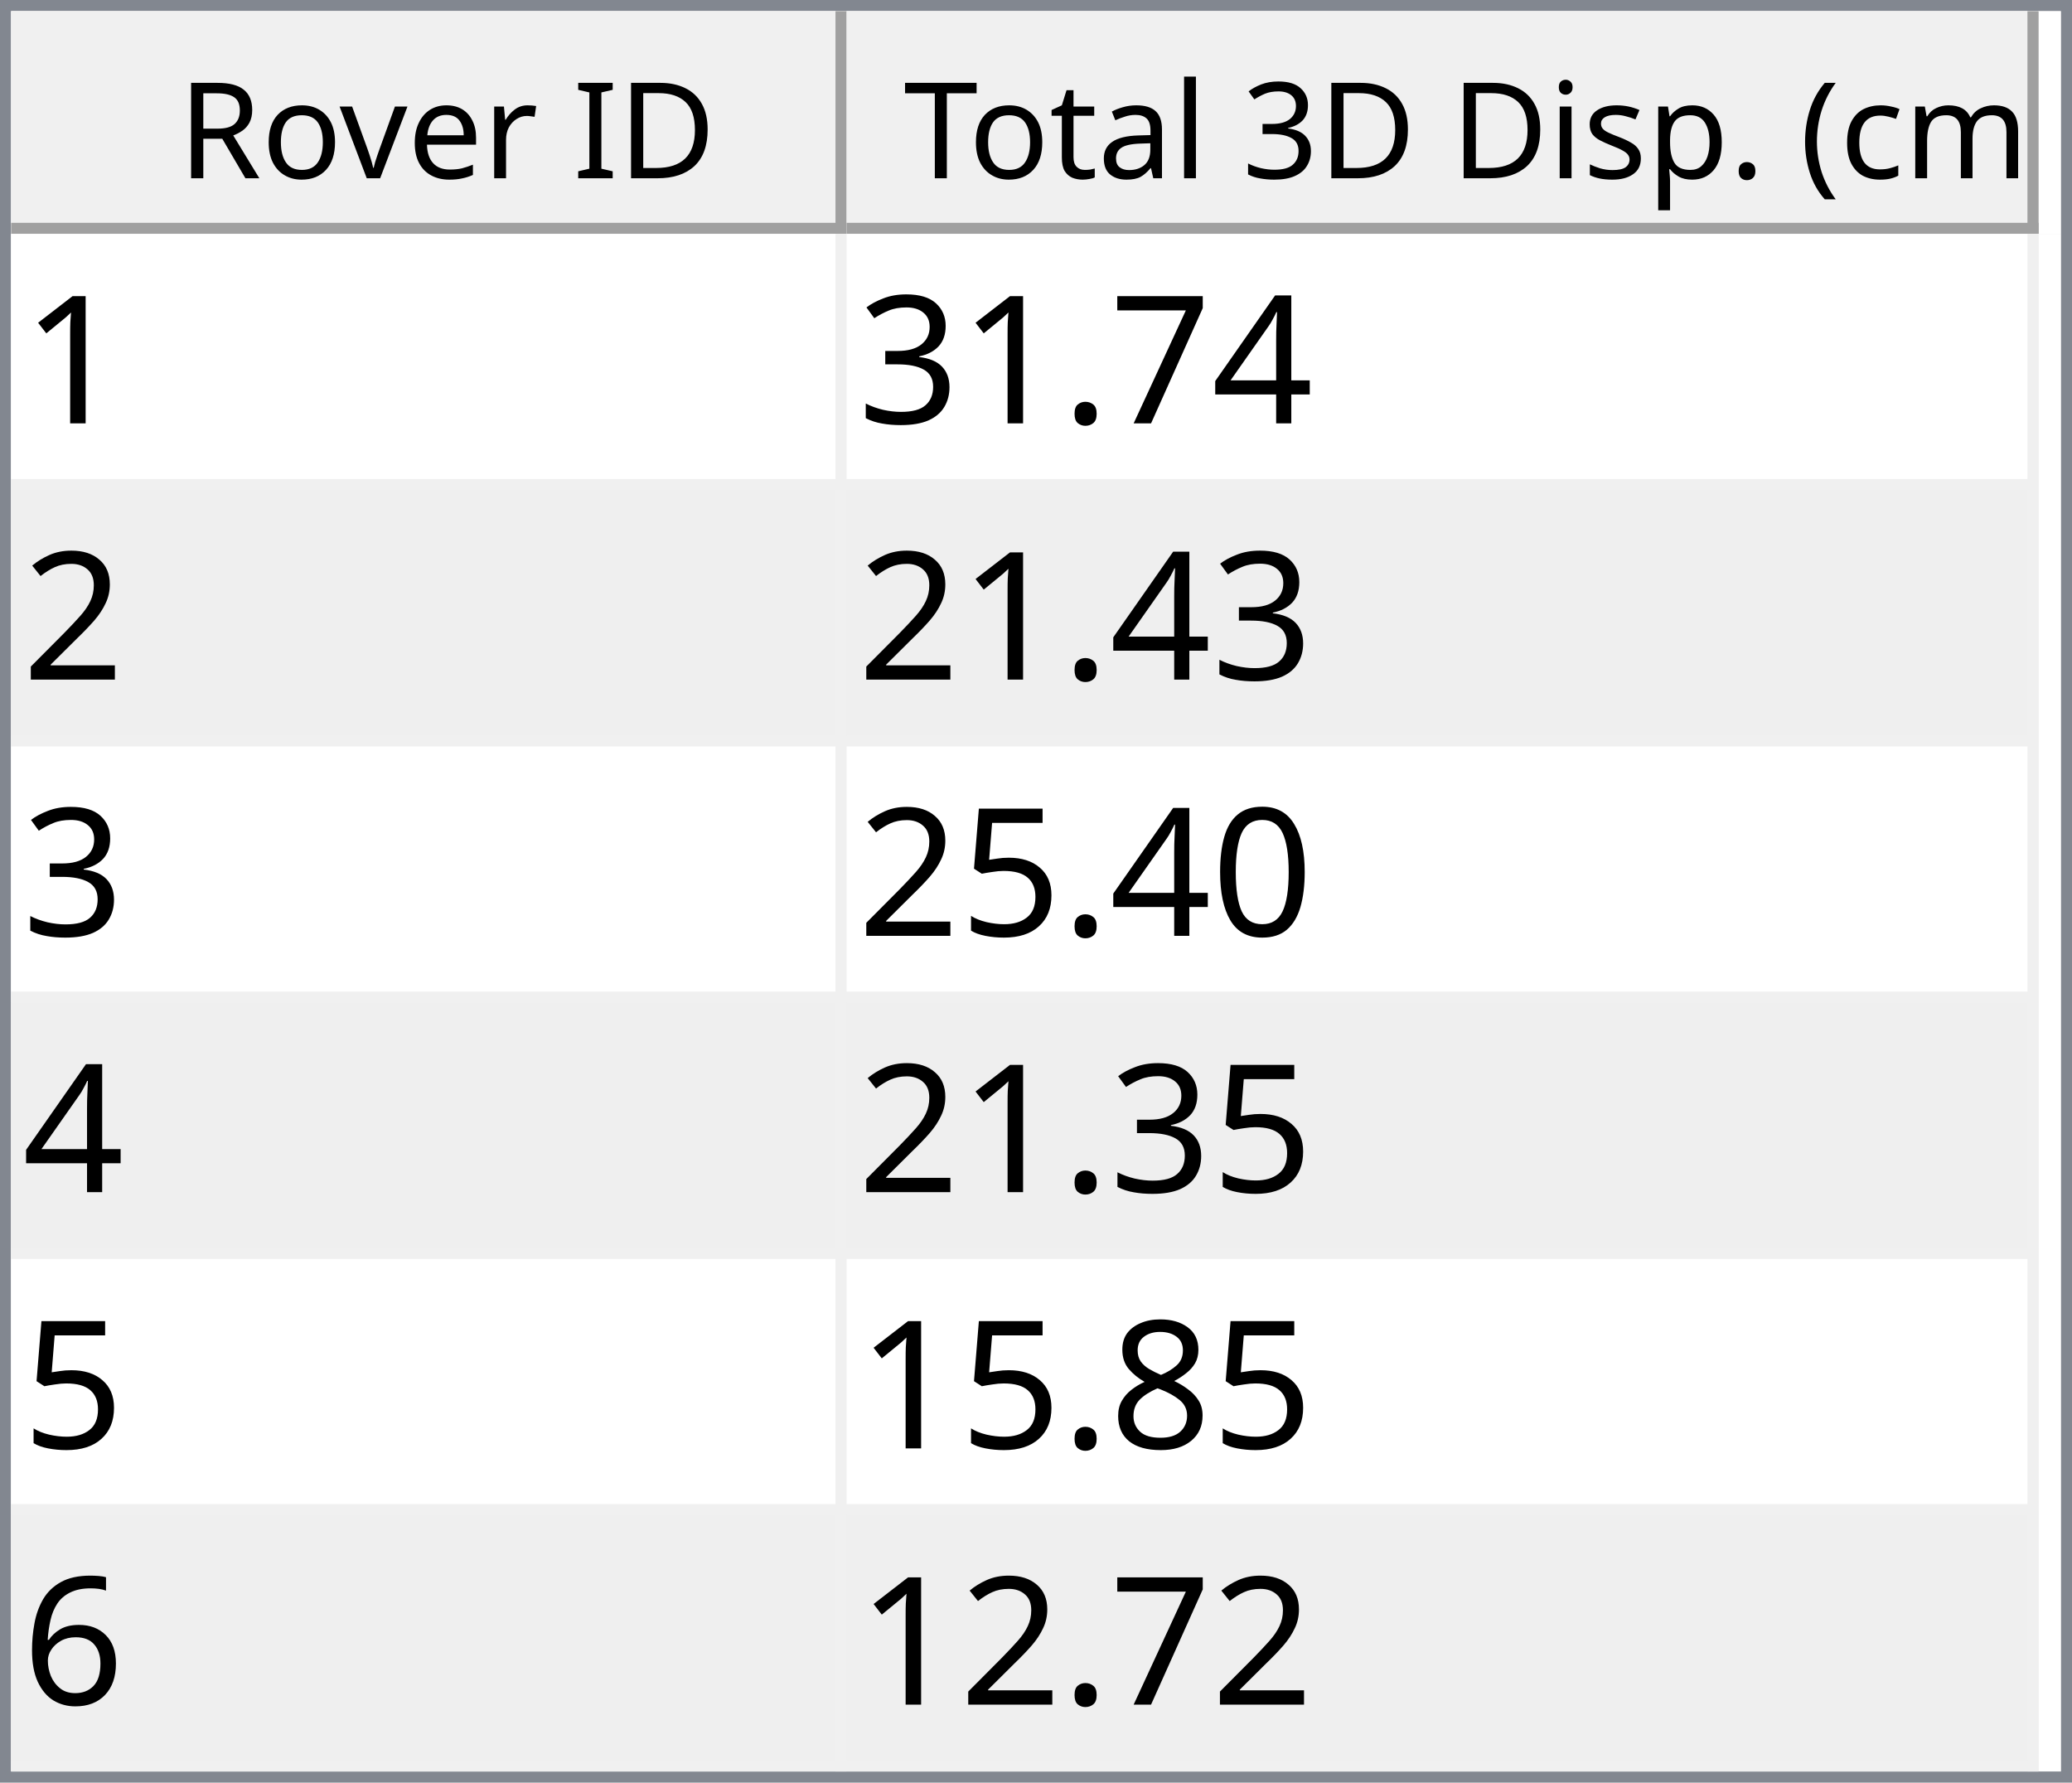
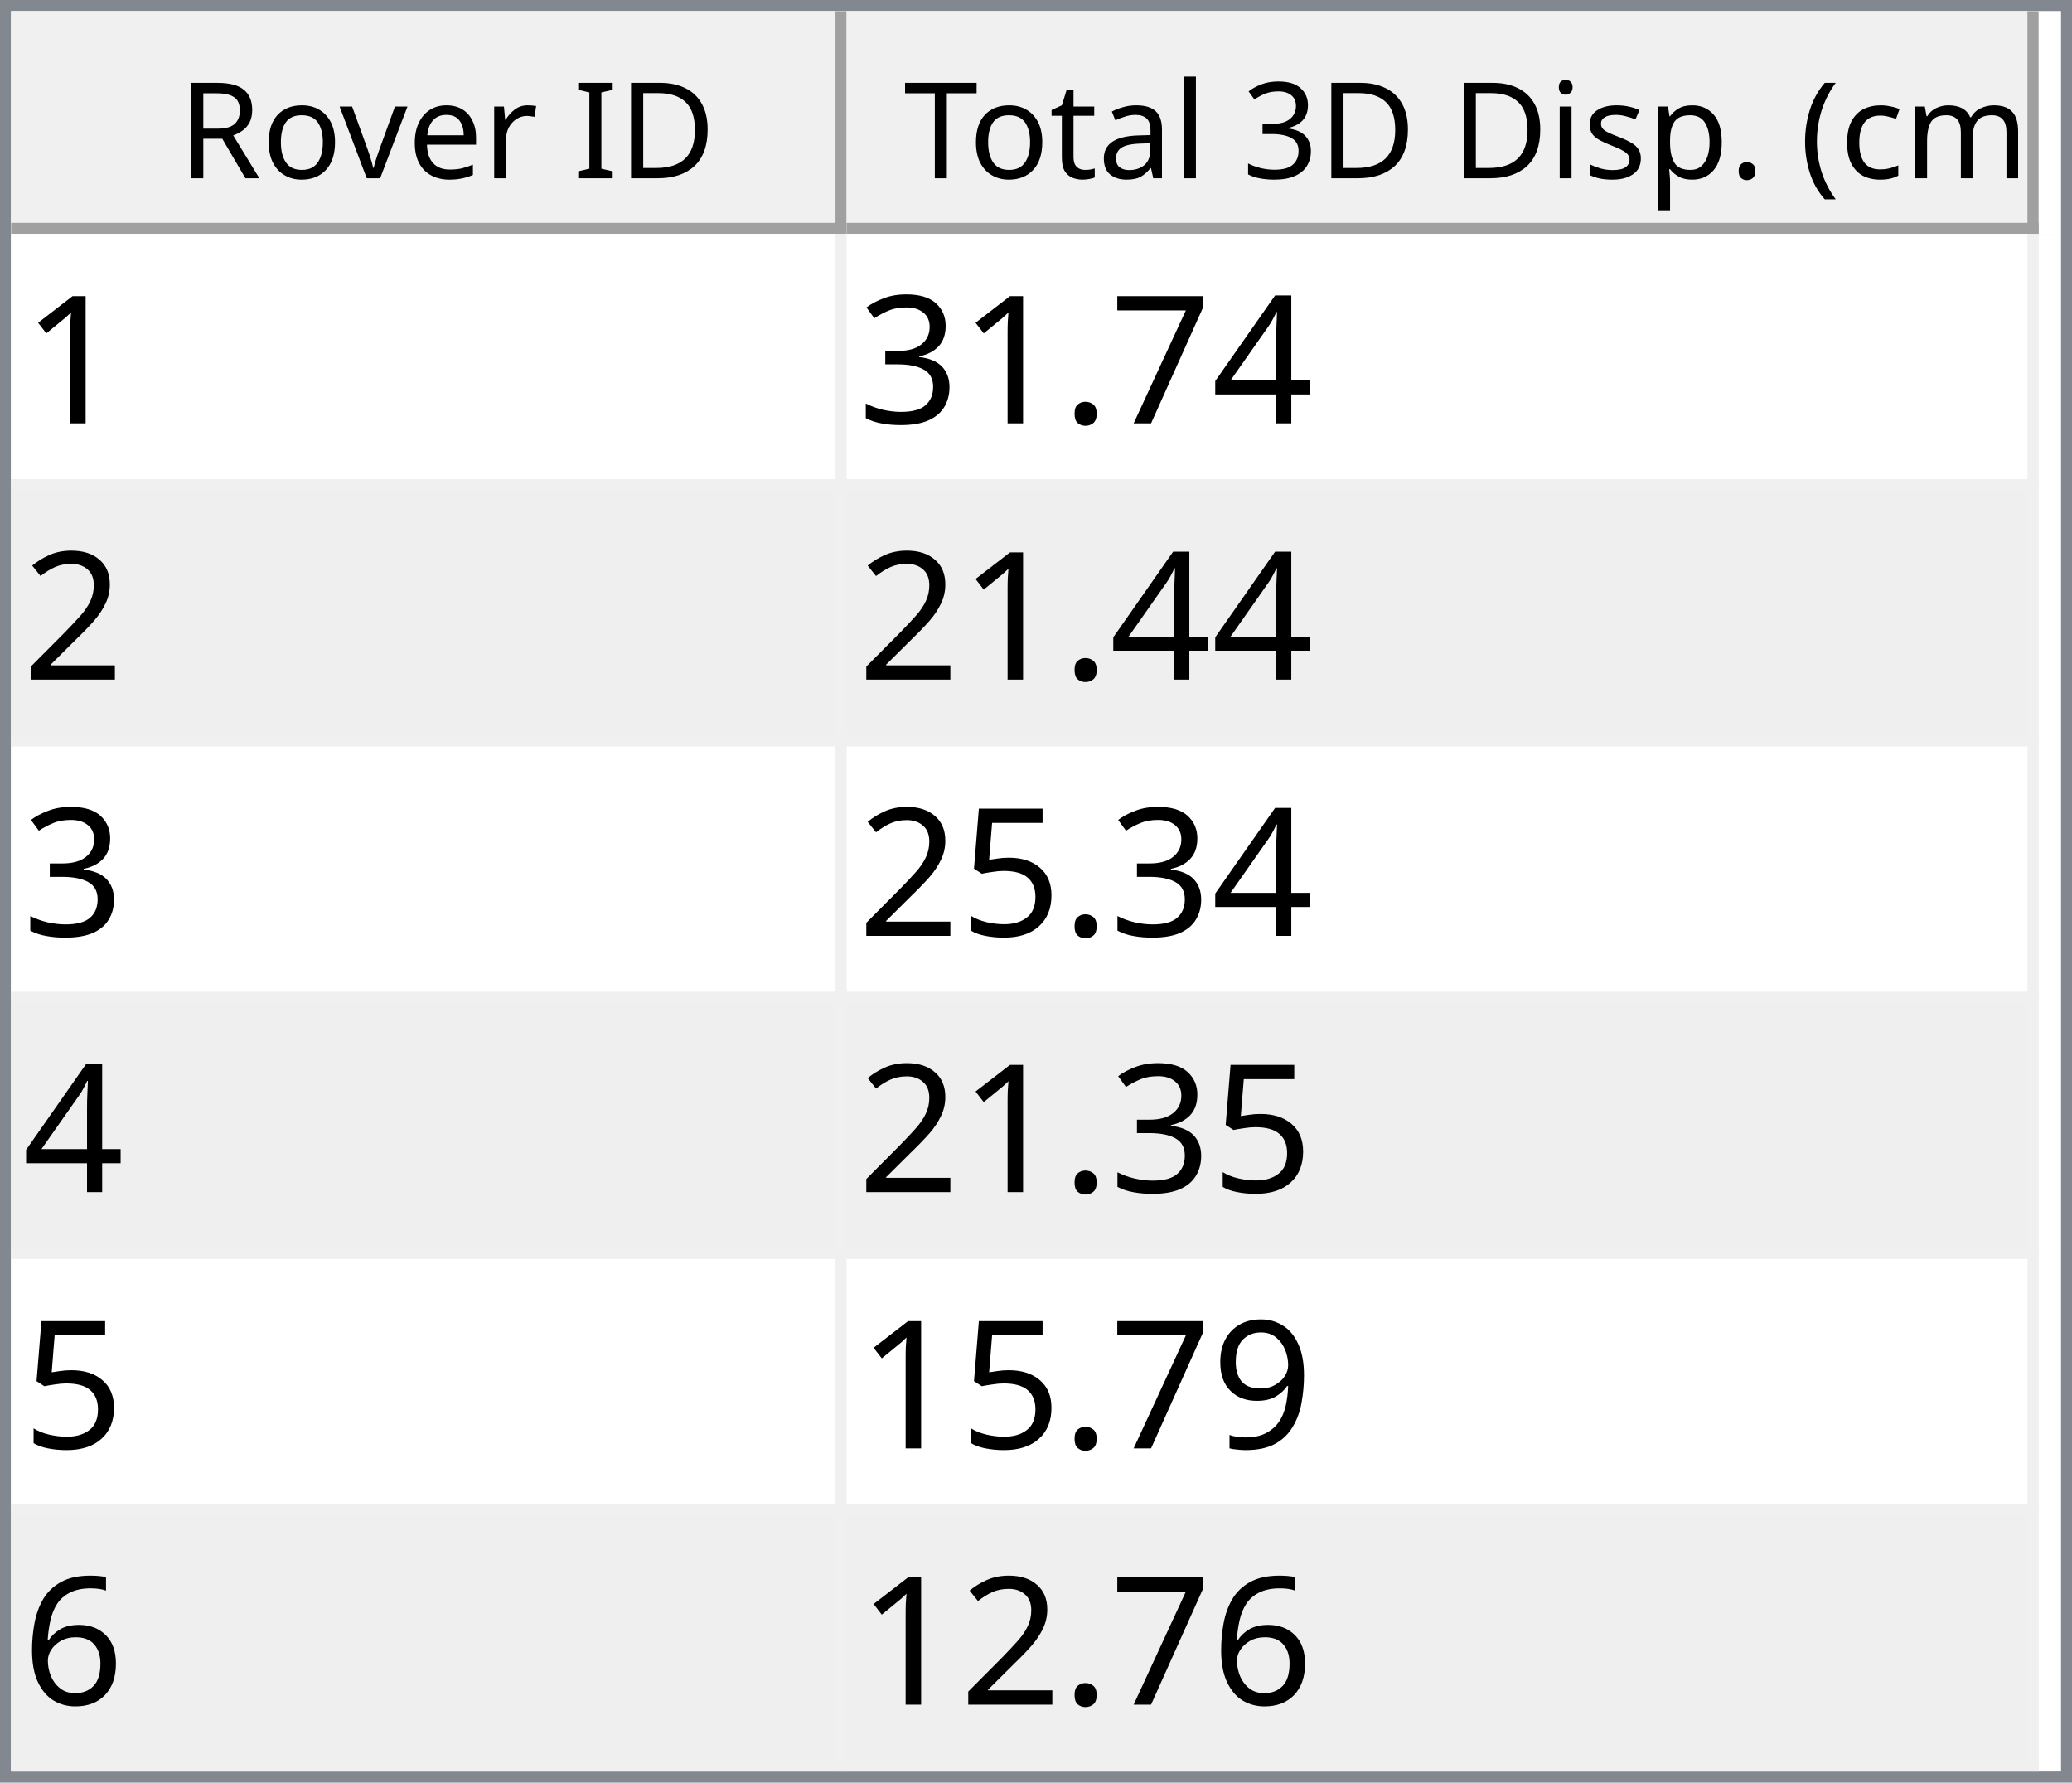
<svg xmlns="http://www.w3.org/2000/svg" style="fill-opacity:1; color-rendering:auto; color-interpolation:auto; text-rendering:auto; stroke:black; stroke-linecap:square; stroke-miterlimit:10; shape-rendering:auto; stroke-opacity:1; fill:black; stroke-dasharray:none; font-weight:normal; stroke-width:1; font-family:'Dialog'; font-style:normal; stroke-linejoin:miter; font-size:12px; stroke-dashoffset:0; image-rendering:auto;" width="186" height="160">
  <defs id="genericDefs" />
  <g>
    <defs id="defs1">
      <clipPath clipPathUnits="userSpaceOnUse" id="clipPath1">
        <path d="M0 0 L186 0 L186 160 L0 160 L0 0 Z" />
      </clipPath>
      <clipPath clipPathUnits="userSpaceOnUse" id="clipPath2">
        <path d="M0 0 L0 160 L186 160 L186 0 Z" />
      </clipPath>
      <clipPath clipPathUnits="userSpaceOnUse" id="clipPath3">
        <path d="M0 0 L0 20 L184 20 L184 0 Z" />
      </clipPath>
      <clipPath clipPathUnits="userSpaceOnUse" id="clipPath4">
        <path d="M0 0 L0 20 L75 20 L75 0 Z" />
      </clipPath>
      <clipPath clipPathUnits="userSpaceOnUse" id="clipPath5">
        <path d="M1 1 L1 19 L74 19 L74 1 Z" />
      </clipPath>
      <clipPath clipPathUnits="userSpaceOnUse" id="clipPath6">
        <path d="M0 0 L0 18 L73 18 L73 0 Z" />
      </clipPath>
      <clipPath clipPathUnits="userSpaceOnUse" id="clipPath7">
        <path d="M-0.5 -0.5 L-0.5 19.5 L74.5 19.5 L74.5 -0.5 Z" />
      </clipPath>
      <clipPath clipPathUnits="userSpaceOnUse" id="clipPath8">
        <path d="M0 0 L0 20 L107 20 L107 0 Z" />
      </clipPath>
      <clipPath clipPathUnits="userSpaceOnUse" id="clipPath9">
        <path d="M1 1 L1 19 L106 19 L106 1 Z" />
      </clipPath>
      <clipPath clipPathUnits="userSpaceOnUse" id="clipPath10">
        <path d="M0 0 L0 18 L105 18 L105 0 Z" />
      </clipPath>
      <clipPath clipPathUnits="userSpaceOnUse" id="clipPath11">
        <path d="M-0.5 -0.5 L-0.5 19.5 L106.5 19.5 L106.5 -0.5 Z" />
      </clipPath>
      <clipPath clipPathUnits="userSpaceOnUse" id="clipPath12">
        <path d="M0 0 L0 138 L184 138 L184 0 Z" />
      </clipPath>
      <clipPath clipPathUnits="userSpaceOnUse" id="clipPath13">
        <path d="M0 0 L0 138 L182 138 L182 0 Z" />
      </clipPath>
      <clipPath clipPathUnits="userSpaceOnUse" id="clipPath14">
        <path d="M-0.5 -0.5 L-0.5 137.5 L181.5 137.5 L181.5 -0.5 Z" />
      </clipPath>
      <clipPath clipPathUnits="userSpaceOnUse" id="clipPath15">
        <path d="M0 0 L0 22 L74 22 L74 0 Z" />
      </clipPath>
      <clipPath clipPathUnits="userSpaceOnUse" id="clipPath16">
        <path d="M0 0 L0 22 L106 22 L106 0 Z" />
      </clipPath>
      <font horiz-adv-x="64.551" id="font1">
        <font-face ascent="107.91" descent="25.098" units-per-em="100" style="font-style:normal; font-family:Segoe UI; font-weight:normal;" />
        <missing-glyph horiz-adv-x="64.551" d="M8.109 0 L8.109 68.266 L56.453 68.266 L56.453 0 L8.109 0 ZM15.328 7.234 L49.219 7.234 L49.219 61.031 L15.328 61.031 L15.328 7.234 Z" />
        <glyph unicode="D" horiz-adv-x="70.117" d="M9.188 0 L9.188 70.016 L28.516 70.016 Q65.531 70.016 65.531 35.891 Q65.531 19.672 55.25 9.836 Q44.969 0 27.734 0 L9.188 0 ZM17.391 62.594 L17.391 7.422 L27.828 7.422 Q41.609 7.422 49.273 14.797 Q56.938 22.172 56.938 35.688 Q56.938 62.594 28.328 62.594 L17.391 62.594 Z" />
        <glyph unicode="I" horiz-adv-x="26.611" d="M17.391 0 L9.188 0 L9.188 70.016 L17.391 70.016 L17.391 0 Z" />
        <glyph unicode=" " horiz-adv-x="27.393" d="" />
        <glyph unicode="r" horiz-adv-x="34.766" d="M34.188 41.891 Q32.078 43.5 28.125 43.5 Q23 43.5 19.555 38.672 Q16.109 33.844 16.109 25.484 L16.109 0 L8.109 0 L8.109 50 L16.109 50 L16.109 39.703 L16.312 39.703 Q18.016 44.969 21.531 47.922 Q25.047 50.875 29.391 50.875 Q32.516 50.875 34.188 50.203 L34.188 41.891 Z" />
        <glyph unicode="e" horiz-adv-x="52.295" d="M48.297 23 L12.984 23 Q13.188 14.656 17.484 10.109 Q21.781 5.562 29.297 5.562 Q37.75 5.562 44.828 11.141 L44.828 3.609 Q38.234 -1.172 27.391 -1.172 Q16.797 -1.172 10.742 5.641 Q4.688 12.453 4.688 24.812 Q4.688 36.469 11.305 43.82 Q17.922 51.172 27.734 51.172 Q37.547 51.172 42.922 44.828 Q48.297 38.484 48.297 27.203 L48.297 23 ZM40.094 29.781 Q40.047 36.719 36.75 40.578 Q33.453 44.438 27.594 44.438 Q21.922 44.438 17.969 40.383 Q14.016 36.328 13.094 29.781 L40.094 29.781 Z" />
        <glyph unicode="v" horiz-adv-x="47.9" d="M47.406 50 L27.484 0 L19.625 0 L0.688 50 L9.469 50 L22.172 13.672 Q23.578 9.672 23.922 6.688 L24.125 6.688 Q24.609 10.453 25.688 13.484 L38.969 50 L47.406 50 Z" />
        <glyph unicode="o" horiz-adv-x="58.594" d="M29 -1.172 Q17.922 -1.172 11.305 5.836 Q4.688 12.844 4.688 24.422 Q4.688 37.016 11.57 44.094 Q18.453 51.172 30.172 51.172 Q41.359 51.172 47.633 44.289 Q53.906 37.406 53.906 25.203 Q53.906 13.234 47.141 6.031 Q40.375 -1.172 29 -1.172 ZM29.594 44.438 Q21.875 44.438 17.383 39.188 Q12.891 33.938 12.891 24.703 Q12.891 15.828 17.43 10.695 Q21.969 5.562 29.594 5.562 Q37.359 5.562 41.531 10.594 Q45.703 15.625 45.703 24.906 Q45.703 34.281 41.531 39.359 Q37.359 44.438 29.594 44.438 Z" />
        <glyph unicode="R" horiz-adv-x="59.814" d="M59.375 0 L49.609 0 L37.891 19.625 Q36.281 22.359 34.766 24.289 Q33.25 26.219 31.664 27.438 Q30.078 28.656 28.25 29.219 Q26.422 29.781 24.125 29.781 L17.391 29.781 L17.391 0 L9.188 0 L9.188 70.016 L30.078 70.016 Q34.672 70.016 38.555 68.867 Q42.438 67.719 45.289 65.375 Q48.141 63.031 49.758 59.547 Q51.375 56.062 51.375 51.375 Q51.375 47.703 50.273 44.656 Q49.172 41.609 47.148 39.211 Q45.125 36.812 42.266 35.133 Q39.406 33.453 35.844 32.516 L35.844 32.328 Q37.594 31.547 38.891 30.547 Q40.188 29.547 41.359 28.18 Q42.531 26.812 43.68 25.078 Q44.828 23.344 46.234 21.047 L59.375 0 ZM17.391 62.594 L17.391 37.203 L28.516 37.203 Q31.594 37.203 34.203 38.133 Q36.812 39.062 38.719 40.797 Q40.625 42.531 41.703 45.047 Q42.781 47.562 42.781 50.688 Q42.781 56.297 39.141 59.445 Q35.5 62.594 28.609 62.594 L17.391 62.594 Z" />
        <glyph unicode=")" horiz-adv-x="30.176" d="M8.297 -15.922 L1.172 -15.922 Q16.406 2.344 16.406 26.812 Q16.406 51.469 1.078 70.016 L8.297 70.016 Q23.531 52.156 23.531 26.703 Q23.531 1.375 8.297 -15.922 Z" />
        <glyph unicode="m" horiz-adv-x="86.133" d="M79.109 0 L71.094 0 L71.094 28.719 Q71.094 37.016 68.531 40.727 Q65.969 44.438 59.906 44.438 Q54.781 44.438 51.195 39.75 Q47.609 35.062 47.609 28.516 L47.609 0 L39.594 0 L39.594 29.688 Q39.594 44.438 28.219 44.438 Q22.953 44.438 19.531 40.016 Q16.109 35.594 16.109 28.516 L16.109 0 L8.109 0 L8.109 50 L16.109 50 L16.109 42.094 L16.312 42.094 Q21.625 51.172 31.844 51.172 Q36.969 51.172 40.773 48.312 Q44.578 45.453 46 40.828 Q51.562 51.172 62.594 51.172 Q79.109 51.172 79.109 30.812 L79.109 0 Z" />
        <glyph unicode="c" horiz-adv-x="46.191" d="M42.188 2.297 Q36.422 -1.172 28.516 -1.172 Q17.828 -1.172 11.258 5.789 Q4.688 12.75 4.688 23.828 Q4.688 36.188 11.766 43.68 Q18.844 51.172 30.672 51.172 Q37.25 51.172 42.281 48.734 L42.281 40.531 Q36.719 44.438 30.375 44.438 Q22.703 44.438 17.797 38.945 Q12.891 33.453 12.891 24.516 Q12.891 15.719 17.508 10.641 Q22.125 5.562 29.891 5.562 Q36.422 5.562 42.188 9.906 L42.188 2.297 Z" />
        <glyph unicode="(" horiz-adv-x="30.176" d="M29.109 -15.922 L21.969 -15.922 Q6.844 1.375 6.844 26.703 Q6.844 52.156 21.969 70.016 L29.203 70.016 Q13.875 51.469 13.875 26.812 Q13.875 2.344 29.109 -15.922 Z" />
        <glyph unicode="." horiz-adv-x="21.68" d="M10.891 -1.078 Q8.641 -1.078 7.055 0.539 Q5.469 2.156 5.469 4.391 Q5.469 6.641 7.055 8.273 Q8.641 9.906 10.891 9.906 Q13.188 9.906 14.797 8.273 Q16.406 6.641 16.406 4.391 Q16.406 2.156 14.797 0.539 Q13.188 -1.078 10.891 -1.078 Z" />
        <glyph unicode="p" horiz-adv-x="58.789" d="M16.312 7.234 L16.109 7.234 L16.109 -23 L8.109 -23 L8.109 50 L16.109 50 L16.109 41.219 L16.312 41.219 Q22.219 51.172 33.594 51.172 Q43.266 51.172 48.688 44.461 Q54.109 37.75 54.109 26.469 Q54.109 13.922 48 6.375 Q41.891 -1.172 31.297 -1.172 Q21.578 -1.172 16.312 7.234 ZM16.109 27.391 L16.109 20.406 Q16.109 14.203 20.141 9.883 Q24.172 5.562 30.375 5.562 Q37.641 5.562 41.773 11.133 Q45.906 16.703 45.906 26.609 Q45.906 34.969 42.047 39.703 Q38.188 44.438 31.594 44.438 Q24.609 44.438 20.359 39.578 Q16.109 34.719 16.109 27.391 Z" />
        <glyph unicode="s" horiz-adv-x="42.432" d="M5.078 1.812 L5.078 10.406 Q11.625 5.562 19.484 5.562 Q30.031 5.562 30.031 12.594 Q30.031 14.594 29.125 15.992 Q28.219 17.391 26.68 18.461 Q25.141 19.531 23.07 20.383 Q21 21.234 18.609 22.172 Q15.281 23.484 12.766 24.828 Q10.25 26.172 8.57 27.859 Q6.891 29.547 6.031 31.695 Q5.172 33.844 5.172 36.719 Q5.172 40.234 6.789 42.945 Q8.406 45.656 11.086 47.484 Q13.766 49.312 17.211 50.242 Q20.656 51.172 24.312 51.172 Q30.812 51.172 35.938 48.922 L35.938 40.828 Q30.422 44.438 23.25 44.438 Q21 44.438 19.195 43.922 Q17.391 43.406 16.094 42.477 Q14.797 41.547 14.086 40.258 Q13.375 38.969 13.375 37.406 Q13.375 35.453 14.086 34.133 Q14.797 32.812 16.164 31.789 Q17.531 30.766 19.484 29.938 Q21.438 29.109 23.922 28.125 Q27.25 26.859 29.883 25.516 Q32.516 24.172 34.375 22.484 Q36.234 20.797 37.234 18.602 Q38.234 16.406 38.234 13.375 Q38.234 9.672 36.602 6.938 Q34.969 4.203 32.234 2.398 Q29.5 0.594 25.93 -0.289 Q22.359 -1.172 18.453 -1.172 Q10.75 -1.172 5.078 1.812 Z" />
        <glyph unicode="i" horiz-adv-x="24.219" d="M12.203 62.703 Q10.062 62.703 8.547 64.164 Q7.031 65.625 7.031 67.875 Q7.031 70.125 8.547 71.609 Q10.062 73.094 12.203 73.094 Q14.406 73.094 15.945 71.609 Q17.484 70.125 17.484 67.875 Q17.484 65.719 15.945 64.211 Q14.406 62.703 12.203 62.703 ZM16.109 0 L8.109 0 L8.109 50 L16.109 50 L16.109 0 Z" />
        <glyph unicode="3" horiz-adv-x="53.906" d="M46.531 19.828 Q46.531 15.094 44.75 11.211 Q42.969 7.328 39.719 4.57 Q36.469 1.812 31.93 0.297 Q27.391 -1.219 21.922 -1.219 Q11.922 -1.219 6 2.594 L6 11.188 Q13.094 5.609 22.219 5.609 Q25.875 5.609 28.828 6.539 Q31.781 7.469 33.906 9.227 Q36.031 10.984 37.18 13.477 Q38.328 15.969 38.328 19.094 Q38.328 32.812 18.797 32.812 L12.984 32.812 L12.984 39.594 L18.5 39.594 Q35.797 39.594 35.797 52.484 Q35.797 64.406 22.609 64.406 Q15.188 64.406 8.688 59.422 L8.688 67.188 Q15.375 71.188 24.609 71.188 Q29 71.188 32.57 69.969 Q36.141 68.75 38.68 66.555 Q41.219 64.359 42.609 61.281 Q44 58.203 44 54.5 Q44 40.672 30.031 36.719 L30.031 36.531 Q33.594 36.141 36.625 34.797 Q39.656 33.453 41.852 31.305 Q44.047 29.156 45.289 26.25 Q46.531 23.344 46.531 19.828 Z" />
        <glyph unicode="l" horiz-adv-x="24.219" d="M16.109 0 L8.109 0 L8.109 74.031 L16.109 74.031 L16.109 0 Z" />
        <glyph unicode="a" horiz-adv-x="50.879" d="M43.891 0 L35.891 0 L35.891 7.812 L35.688 7.812 Q30.469 -1.172 20.312 -1.172 Q12.844 -1.172 8.617 2.781 Q4.391 6.734 4.391 13.281 Q4.391 27.297 20.906 29.594 L35.891 31.688 Q35.891 44.438 25.594 44.438 Q16.547 44.438 9.281 38.281 L9.281 46.484 Q16.656 51.172 26.266 51.172 Q43.891 51.172 43.891 32.516 L43.891 0 ZM35.891 25.297 L23.828 23.641 Q18.266 22.859 15.43 20.875 Q12.594 18.891 12.594 13.875 Q12.594 10.203 15.211 7.883 Q17.828 5.562 22.172 5.562 Q28.125 5.562 32.008 9.742 Q35.891 13.922 35.891 20.312 L35.891 25.297 Z" />
        <glyph unicode="t" horiz-adv-x="33.887" d="M31.297 0.484 Q28.469 -1.078 23.828 -1.078 Q10.688 -1.078 10.688 13.578 L10.688 43.172 L2.094 43.172 L2.094 50 L10.688 50 L10.688 62.203 L18.703 64.797 L18.703 50 L31.297 50 L31.297 43.172 L18.703 43.172 L18.703 14.984 Q18.703 9.969 20.414 7.82 Q22.125 5.672 26.078 5.672 Q29.109 5.672 31.297 7.328 L31.297 0.484 Z" />
        <glyph unicode="T" horiz-adv-x="52.393" d="M50.594 62.594 L30.375 62.594 L30.375 0 L22.172 0 L22.172 62.594 L2 62.594 L2 70.016 L50.594 70.016 L50.594 62.594 Z" />
      </font>
      <font horiz-adv-x="75.0" id="font2">
        <font-face ascent="100.537" descent="21.973" units-per-em="100" style="font-style:normal; font-family:sans-serif; font-weight:normal;" />
        <missing-glyph horiz-adv-x="75.0" d="M12.5 0 L12.5 62.5 L62.5 62.5 L62.5 0 L12.5 0 ZM14.062 1.562 L60.938 1.562 L60.938 60.938 L14.062 60.938 L14.062 1.562 Z" />
        <glyph unicode="1" horiz-adv-x="55.615" d="M37.25 0 L28.469 0 L28.469 56 Q25.297 52.984 20.141 49.953 Q14.984 46.922 10.891 45.406 L10.891 53.906 Q18.266 57.375 23.781 62.305 Q29.297 67.234 31.594 71.875 L37.25 71.875 L37.25 0 Z" />
        <glyph unicode="4" horiz-adv-x="55.615" d="M32.328 0 L32.328 17.141 L1.266 17.141 L1.266 25.203 L33.938 71.578 L41.109 71.578 L41.109 25.203 L50.781 25.203 L50.781 17.141 L41.109 17.141 L41.109 0 L32.328 0 ZM32.328 25.203 L32.328 57.469 L9.906 25.203 L32.328 25.203 Z" />
        <glyph unicode="7" horiz-adv-x="55.615" d="M4.734 62.203 L4.734 70.656 L51.078 70.656 L51.078 63.812 Q44.234 56.547 37.523 44.484 Q30.812 32.422 27.156 19.672 Q24.516 10.688 23.781 0 L14.75 0 Q14.891 8.453 18.062 20.414 Q21.234 32.375 27.172 43.484 Q33.109 54.594 39.797 62.203 L4.734 62.203 Z" />
        <glyph unicode="." horiz-adv-x="27.783" d="M9.078 0 L9.078 10.016 L19.094 10.016 L19.094 0 L9.078 0 Z" />
        <glyph unicode="3" horiz-adv-x="55.615" d="M4.203 18.891 L12.984 20.062 Q14.5 12.594 18.141 9.297 Q21.781 6 27 6 Q33.203 6 37.477 10.297 Q41.75 14.594 41.75 20.953 Q41.75 27 37.797 30.93 Q33.844 34.859 27.734 34.859 Q25.25 34.859 21.531 33.891 L22.516 41.609 Q23.391 41.5 23.922 41.5 Q29.547 41.5 34.039 44.43 Q38.531 47.359 38.531 53.469 Q38.531 58.297 35.258 61.477 Q31.984 64.656 26.812 64.656 Q21.688 64.656 18.266 61.43 Q14.844 58.203 13.875 51.766 L5.078 53.328 Q6.688 62.156 12.398 67.016 Q18.109 71.875 26.609 71.875 Q32.469 71.875 37.398 69.359 Q42.328 66.844 44.945 62.5 Q47.562 58.156 47.562 53.266 Q47.562 48.641 45.07 44.828 Q42.578 41.016 37.703 38.766 Q44.047 37.312 47.562 32.695 Q51.078 28.078 51.078 21.141 Q51.078 11.766 44.242 5.25 Q37.406 -1.266 26.953 -1.266 Q17.531 -1.266 11.305 4.352 Q5.078 9.969 4.203 18.891 Z" />
        <glyph unicode="2" horiz-adv-x="55.615" d="M50.344 8.453 L50.344 0 L3.031 0 Q2.938 3.172 4.047 6.109 Q5.859 10.938 9.836 15.625 Q13.812 20.312 21.344 26.469 Q33.016 36.031 37.117 41.625 Q41.219 47.219 41.219 52.203 Q41.219 57.422 37.477 61.008 Q33.734 64.594 27.734 64.594 Q21.391 64.594 17.578 60.789 Q13.766 56.984 13.719 50.25 L4.688 51.172 Q5.609 61.281 11.664 66.578 Q17.719 71.875 27.938 71.875 Q38.234 71.875 44.242 66.164 Q50.25 60.453 50.25 52 Q50.25 47.703 48.492 43.555 Q46.734 39.406 42.656 34.812 Q38.578 30.219 29.109 22.219 Q21.188 15.578 18.945 13.211 Q16.703 10.844 15.234 8.453 L50.344 8.453 Z" />
-         <glyph unicode="0" horiz-adv-x="55.615" d="M4.156 35.297 Q4.156 48 6.766 55.742 Q9.375 63.484 14.523 67.68 Q19.672 71.875 27.484 71.875 Q33.25 71.875 37.594 69.555 Q41.938 67.234 44.773 62.867 Q47.609 58.5 49.219 52.227 Q50.828 45.953 50.828 35.297 Q50.828 22.703 48.242 14.969 Q45.656 7.234 40.508 3.008 Q35.359 -1.219 27.484 -1.219 Q17.141 -1.219 11.234 6.203 Q4.156 15.141 4.156 35.297 ZM13.188 35.297 Q13.188 17.672 17.312 11.836 Q21.438 6 27.484 6 Q33.547 6 37.672 11.859 Q41.797 17.719 41.797 35.297 Q41.797 52.984 37.672 58.789 Q33.547 64.594 27.391 64.594 Q21.344 64.594 17.719 59.469 Q13.188 52.938 13.188 35.297 Z" />
        <glyph unicode="5" horiz-adv-x="55.615" d="M4.156 18.75 L13.375 19.531 Q14.406 12.797 18.141 9.398 Q21.875 6 27.156 6 Q33.5 6 37.891 10.789 Q42.281 15.578 42.281 23.484 Q42.281 31 38.062 35.352 Q33.844 39.703 27 39.703 Q22.75 39.703 19.336 37.773 Q15.922 35.844 13.969 32.766 L5.719 33.844 L12.641 70.609 L48.25 70.609 L48.25 62.203 L19.672 62.203 L15.828 42.969 Q22.266 47.469 29.344 47.469 Q38.719 47.469 45.164 40.969 Q51.609 34.469 51.609 24.266 Q51.609 14.547 45.953 7.469 Q39.062 -1.219 27.156 -1.219 Q17.391 -1.219 11.211 4.25 Q5.031 9.719 4.156 18.75 Z" />
-         <glyph unicode="8" horiz-adv-x="55.615" d="M17.672 38.812 Q12.203 40.828 9.57 44.539 Q6.938 48.25 6.938 53.422 Q6.938 61.234 12.555 66.555 Q18.172 71.875 27.484 71.875 Q36.859 71.875 42.578 66.43 Q48.297 60.984 48.297 53.172 Q48.297 48.188 45.68 44.508 Q43.062 40.828 37.75 38.812 Q44.344 36.672 47.781 31.883 Q51.219 27.094 51.219 20.453 Q51.219 11.281 44.727 5.031 Q38.234 -1.219 27.641 -1.219 Q17.047 -1.219 10.547 5.055 Q4.047 11.328 4.047 20.703 Q4.047 27.688 7.594 32.398 Q11.141 37.109 17.672 38.812 ZM15.922 53.719 Q15.922 48.641 19.195 45.414 Q22.469 42.188 27.688 42.188 Q32.766 42.188 36.016 45.383 Q39.266 48.578 39.266 53.219 Q39.266 58.062 35.914 61.359 Q32.562 64.656 27.594 64.656 Q22.562 64.656 19.242 61.43 Q15.922 58.203 15.922 53.719 ZM13.094 20.656 Q13.094 16.891 14.875 13.375 Q16.656 9.859 20.172 7.93 Q23.688 6 27.734 6 Q34.031 6 38.133 10.055 Q42.234 14.109 42.234 20.359 Q42.234 26.703 38.016 30.859 Q33.797 35.016 27.438 35.016 Q21.234 35.016 17.164 30.914 Q13.094 26.812 13.094 20.656 Z" />
+         <glyph unicode="9" horiz-adv-x="55.615" d="M5.469 16.547 L13.922 17.328 Q14.984 11.375 18.016 8.688 Q21.047 6 25.781 6 Q29.828 6 32.883 7.859 Q35.938 9.719 37.891 12.82 Q39.844 15.922 41.164 21.195 Q42.484 26.469 42.484 31.938 Q42.484 32.516 42.438 33.688 Q39.797 29.5 35.234 26.883 Q30.672 24.266 25.344 24.266 Q16.453 24.266 10.305 30.711 Q4.156 37.156 4.156 47.703 Q4.156 58.594 10.578 65.234 Q17 71.875 26.656 71.875 Q33.641 71.875 39.43 68.117 Q45.219 64.359 48.219 57.398 Q51.219 50.438 51.219 37.25 Q51.219 23.531 48.242 15.406 Q45.266 7.281 39.383 3.031 Q33.5 -1.219 25.594 -1.219 Q17.188 -1.219 11.867 3.445 Q6.547 8.109 5.469 16.547 ZM41.453 48.141 Q41.453 55.719 37.43 60.156 Q33.406 64.594 27.734 64.594 Q21.875 64.594 17.531 59.812 Q13.188 55.031 13.188 47.406 Q13.188 40.578 17.312 36.305 Q21.438 32.031 27.484 32.031 Q33.594 32.031 37.523 36.305 Q41.453 40.578 41.453 48.141 Z" />
        <glyph unicode="6" horiz-adv-x="55.615" d="M49.75 54.047 L41.016 53.375 Q39.844 58.547 37.703 60.891 Q34.125 64.656 28.906 64.656 Q24.703 64.656 21.531 62.312 Q17.391 59.281 14.992 53.469 Q12.594 47.656 12.5 36.922 Q15.672 41.75 20.266 44.094 Q24.859 46.438 29.891 46.438 Q38.672 46.438 44.852 39.969 Q51.031 33.5 51.031 23.25 Q51.031 16.5 48.125 10.719 Q45.219 4.938 40.141 1.859 Q35.062 -1.219 28.609 -1.219 Q17.625 -1.219 10.695 6.859 Q3.766 14.938 3.766 33.5 Q3.766 54.25 11.422 63.672 Q18.109 71.875 29.438 71.875 Q37.891 71.875 43.289 67.141 Q48.688 62.406 49.75 54.047 ZM13.875 23.188 Q13.875 18.656 15.797 14.508 Q17.719 10.359 21.188 8.18 Q24.656 6 28.469 6 Q34.031 6 38.039 10.492 Q42.047 14.984 42.047 22.703 Q42.047 30.125 38.086 34.398 Q34.125 38.672 28.125 38.672 Q22.172 38.672 18.023 34.398 Q13.875 30.125 13.875 23.188 Z" />
      </font>
    </defs>
    <g style="fill:white; stroke:white;">
      <rect x="0" y="0" width="186" style="clip-path:url(#clipPath1); stroke:none;" height="160" />
    </g>
    <g style="fill:white; text-rendering:optimizeSpeed; color-rendering:optimizeSpeed; image-rendering:optimizeSpeed; shape-rendering:crispEdges; stroke:white; color-interpolation:sRGB;">
      <rect x="0" width="186" height="160" y="0" style="stroke:none;" />
      <path style="stroke:none;" d="M0 160 L186 160 L186 0 L0 0 Z" />
    </g>
    <g style="fill:rgb(240,240,240); font-family:'Segoe UI'; stroke:rgb(240,240,240);">
      <rect x="0" y="0" width="186" style="clip-path:url(#clipPath2); stroke:none;" height="160" />
    </g>
    <g style="fill:rgb(130,135,144); font-family:'Segoe UI'; stroke:rgb(130,135,144);">
      <path d="M0 0 L186 0 L186 160 L0 160 L0 0 ZM1 1 L185 1 L185 159 L1 159 L1 1 Z" style="fill-rule:evenodd; clip-path:url(#clipPath2); stroke:none;" />
    </g>
    <g style="fill:white; font-family:'Segoe UI'; stroke:white;" transform="translate(1,1)">
      <rect x="0" y="0" width="184" style="clip-path:url(#clipPath3); stroke:none;" height="20" />
    </g>
    <g style="fill:rgb(240,240,240); font-family:'Segoe UI'; stroke:rgb(240,240,240);" transform="translate(1,1)">
      <rect x="0" y="0" width="75" style="clip-path:url(#clipPath4); stroke:none;" height="20" />
    </g>
    <g style="font-family:'Segoe UI';" transform="translate(2,2)">
      <text x="14" xml:space="preserve" y="14" style="clip-path:url(#clipPath6); stroke:none;">Rover ID</text>
    </g>
    <g style="fill:rgb(160,160,160); font-family:'Segoe UI'; stroke:rgb(160,160,160); stroke-linejoin:bevel;" transform="translate(1.5,1.5)">
      <line x1="74" x2="74" y1="0" style="fill:none; clip-path:url(#clipPath7);" y2="19" />
    </g>
    <g style="fill:rgb(160,160,160); font-family:'Segoe UI'; stroke:rgb(160,160,160); stroke-linejoin:bevel;" transform="matrix(1,0,0,1,1,1) translate(0.5,0.5)">
      <line x1="0" x2="74" y1="19" style="fill:none; clip-path:url(#clipPath7);" y2="19" />
    </g>
    <g style="fill:rgb(240,240,240); font-family:'Segoe UI'; stroke:rgb(240,240,240);" transform="translate(76,1)">
      <rect x="0" y="0" width="107" style="clip-path:url(#clipPath8); stroke:none;" height="20" />
    </g>
    <g style="font-family:'Segoe UI';" transform="translate(77,2)">
      <text x="1" xml:space="preserve" y="14" style="clip-path:url(#clipPath10); stroke:none;"> Total 3D Disp. (cm)</text>
    </g>
    <g style="fill:rgb(160,160,160); font-family:'Segoe UI'; stroke:rgb(160,160,160); stroke-linejoin:bevel;" transform="translate(76.5,1.5)">
      <line x1="106" x2="106" y1="0" style="fill:none; clip-path:url(#clipPath11);" y2="19" />
    </g>
    <g style="fill:rgb(160,160,160); font-family:'Segoe UI'; stroke:rgb(160,160,160); stroke-linejoin:bevel;" transform="matrix(1,0,0,1,76,1) translate(0.5,0.5)">
      <line x1="0" x2="106" y1="19" style="fill:none; clip-path:url(#clipPath11);" y2="19" />
    </g>
    <g style="fill:white; font-family:'Segoe UI'; stroke:white;" transform="translate(1,21)">
      <rect x="0" y="0" width="184" style="clip-path:url(#clipPath12); stroke:none;" height="138" />
    </g>
    <g style="fill:rgb(240,240,240); font-size:16px; font-family:sans-serif; stroke:rgb(240,240,240);" transform="translate(1,21)">
      <rect x="0" y="0" width="182" style="clip-path:url(#clipPath13); stroke:none;" height="138" />
      <line transform="translate(0.5,0.5)" x1="0" x2="181" y1="22" style="clip-path:url(#clipPath14); fill:none; stroke-linejoin:bevel;" y2="22" />
    </g>
    <g transform="matrix(1,0,0,1,1,21) translate(0.5,0.5)" style="fill:rgb(240,240,240); font-size:16px; font-family:sans-serif; stroke:rgb(240,240,240); stroke-linejoin:bevel;">
      <line x1="0" x2="181" y1="45" style="fill:none; clip-path:url(#clipPath14);" y2="45" />
    </g>
    <g transform="matrix(1,0,0,1,1,21) translate(0.5,0.5)" style="fill:rgb(240,240,240); font-size:16px; font-family:sans-serif; stroke:rgb(240,240,240); stroke-linejoin:bevel;">
      <line x1="0" x2="181" y1="68" style="fill:none; clip-path:url(#clipPath14);" y2="68" />
    </g>
    <g transform="matrix(1,0,0,1,1,21) translate(0.5,0.5)" style="fill:rgb(240,240,240); font-size:16px; font-family:sans-serif; stroke:rgb(240,240,240); stroke-linejoin:bevel;">
      <line x1="0" x2="181" y1="91" style="fill:none; clip-path:url(#clipPath14);" y2="91" />
    </g>
    <g transform="matrix(1,0,0,1,1,21) translate(0.5,0.5)" style="fill:rgb(240,240,240); font-size:16px; font-family:sans-serif; stroke:rgb(240,240,240); stroke-linejoin:bevel;">
      <line x1="0" x2="181" y1="114" style="fill:none; clip-path:url(#clipPath14);" y2="114" />
    </g>
    <g transform="matrix(1,0,0,1,1,21) translate(0.5,0.5)" style="fill:rgb(240,240,240); font-size:16px; font-family:sans-serif; stroke:rgb(240,240,240); stroke-linejoin:bevel;">
      <line x1="0" x2="181" y1="137" style="fill:none; clip-path:url(#clipPath14);" y2="137" />
    </g>
    <g transform="matrix(1,0,0,1,1,21) translate(0.5,0.5)" style="fill:rgb(240,240,240); font-size:16px; font-family:sans-serif; stroke:rgb(240,240,240); stroke-linejoin:bevel;">
      <line x1="74" x2="74" y1="0" style="fill:none; clip-path:url(#clipPath14);" y2="137" />
    </g>
    <g transform="matrix(1,0,0,1,1,21) translate(0.5,0.5)" style="fill:rgb(240,240,240); font-size:16px; font-family:sans-serif; stroke:rgb(240,240,240); stroke-linejoin:bevel;">
      <line x1="181" x2="181" y1="0" style="fill:none; clip-path:url(#clipPath14);" y2="137" />
    </g>
    <g style="fill:white; font-size:16px; font-family:sans-serif; stroke:white;" transform="matrix(1,0,0,1,1,21)">
      <rect x="0" y="0" width="74" style="clip-path:url(#clipPath15); stroke:none;" height="22" />
      <text x="1" y="17" style="fill:black; clip-path:url(#clipPath15); stroke:none;" xml:space="preserve">1</text>
    </g>
    <g style="fill:white; font-size:16px; font-family:sans-serif; stroke:white;" transform="matrix(1,0,0,1,1,21) translate(75,0)">
      <rect x="0" y="0" width="106" style="clip-path:url(#clipPath16); stroke:none;" height="22" />
      <text x="1" y="17" style="fill:black; clip-path:url(#clipPath16); stroke:none;" xml:space="preserve">31.74</text>
    </g>
    <g style="fill:rgb(239,239,239); font-size:16px; font-family:sans-serif; stroke:rgb(239,239,239);" transform="matrix(1,0,0,1,1,21) translate(0,23)">
      <rect x="0" y="0" width="74" style="clip-path:url(#clipPath15); stroke:none;" height="22" />
      <text x="1" y="17" style="fill:black; clip-path:url(#clipPath15); stroke:none;" xml:space="preserve">2</text>
    </g>
    <g style="fill:rgb(239,239,239); font-size:16px; font-family:sans-serif; stroke:rgb(239,239,239);" transform="matrix(1,0,0,1,1,21) translate(75,23)">
      <rect x="0" y="0" width="106" style="clip-path:url(#clipPath16); stroke:none;" height="22" />
-       <text x="1" y="17" style="fill:black; clip-path:url(#clipPath16); stroke:none;" xml:space="preserve">21.43</text>
+       <text x="1" y="17" style="fill:black; clip-path:url(#clipPath16); stroke:none;" xml:space="preserve">21.44</text>
    </g>
    <g style="fill:white; font-size:16px; font-family:sans-serif; stroke:white;" transform="matrix(1,0,0,1,1,21) translate(0,46)">
      <rect x="0" y="0" width="74" style="clip-path:url(#clipPath15); stroke:none;" height="22" />
      <text x="1" y="17" style="fill:black; clip-path:url(#clipPath15); stroke:none;" xml:space="preserve">3</text>
    </g>
    <g style="fill:white; font-size:16px; font-family:sans-serif; stroke:white;" transform="matrix(1,0,0,1,1,21) translate(75,46)">
      <rect x="0" y="0" width="106" style="clip-path:url(#clipPath16); stroke:none;" height="22" />
-       <text x="1" y="17" style="fill:black; clip-path:url(#clipPath16); stroke:none;" xml:space="preserve">25.40</text>
+       <text x="1" y="17" style="fill:black; clip-path:url(#clipPath16); stroke:none;" xml:space="preserve">25.34</text>
    </g>
    <g style="fill:rgb(239,239,239); font-size:16px; font-family:sans-serif; stroke:rgb(239,239,239);" transform="matrix(1,0,0,1,1,21) translate(0,69)">
      <rect x="0" y="0" width="74" style="clip-path:url(#clipPath15); stroke:none;" height="22" />
      <text x="1" y="17" style="fill:black; clip-path:url(#clipPath15); stroke:none;" xml:space="preserve">4</text>
    </g>
    <g style="fill:rgb(239,239,239); font-size:16px; font-family:sans-serif; stroke:rgb(239,239,239);" transform="matrix(1,0,0,1,1,21) translate(75,69)">
      <rect x="0" y="0" width="106" style="clip-path:url(#clipPath16); stroke:none;" height="22" />
      <text x="1" y="17" style="fill:black; clip-path:url(#clipPath16); stroke:none;" xml:space="preserve">21.35</text>
    </g>
    <g style="fill:white; font-size:16px; font-family:sans-serif; stroke:white;" transform="matrix(1,0,0,1,1,21) translate(0,92)">
      <rect x="0" y="0" width="74" style="clip-path:url(#clipPath15); stroke:none;" height="22" />
      <text x="1" y="17" style="fill:black; clip-path:url(#clipPath15); stroke:none;" xml:space="preserve">5</text>
    </g>
    <g style="fill:white; font-size:16px; font-family:sans-serif; stroke:white;" transform="matrix(1,0,0,1,1,21) translate(75,92)">
      <rect x="0" y="0" width="106" style="clip-path:url(#clipPath16); stroke:none;" height="22" />
-       <text x="1" y="17" style="fill:black; clip-path:url(#clipPath16); stroke:none;" xml:space="preserve">15.85</text>
+       <text x="1" y="17" style="fill:black; clip-path:url(#clipPath16); stroke:none;" xml:space="preserve">15.79</text>
    </g>
    <g style="fill:rgb(239,239,239); font-size:16px; font-family:sans-serif; stroke:rgb(239,239,239);" transform="matrix(1,0,0,1,1,21) translate(0,115)">
      <rect x="0" y="0" width="74" style="clip-path:url(#clipPath15); stroke:none;" height="22" />
      <text x="1" y="17" style="fill:black; clip-path:url(#clipPath15); stroke:none;" xml:space="preserve">6</text>
    </g>
    <g style="fill:rgb(239,239,239); font-size:16px; font-family:sans-serif; stroke:rgb(239,239,239);" transform="matrix(1,0,0,1,1,21) translate(75,115)">
      <rect x="0" y="0" width="106" style="clip-path:url(#clipPath16); stroke:none;" height="22" />
-       <text x="1" y="17" style="fill:black; clip-path:url(#clipPath16); stroke:none;" xml:space="preserve">12.72</text>
+       <text x="1" y="17" style="fill:black; clip-path:url(#clipPath16); stroke:none;" xml:space="preserve">12.76</text>
    </g>
  </g>
</svg>
